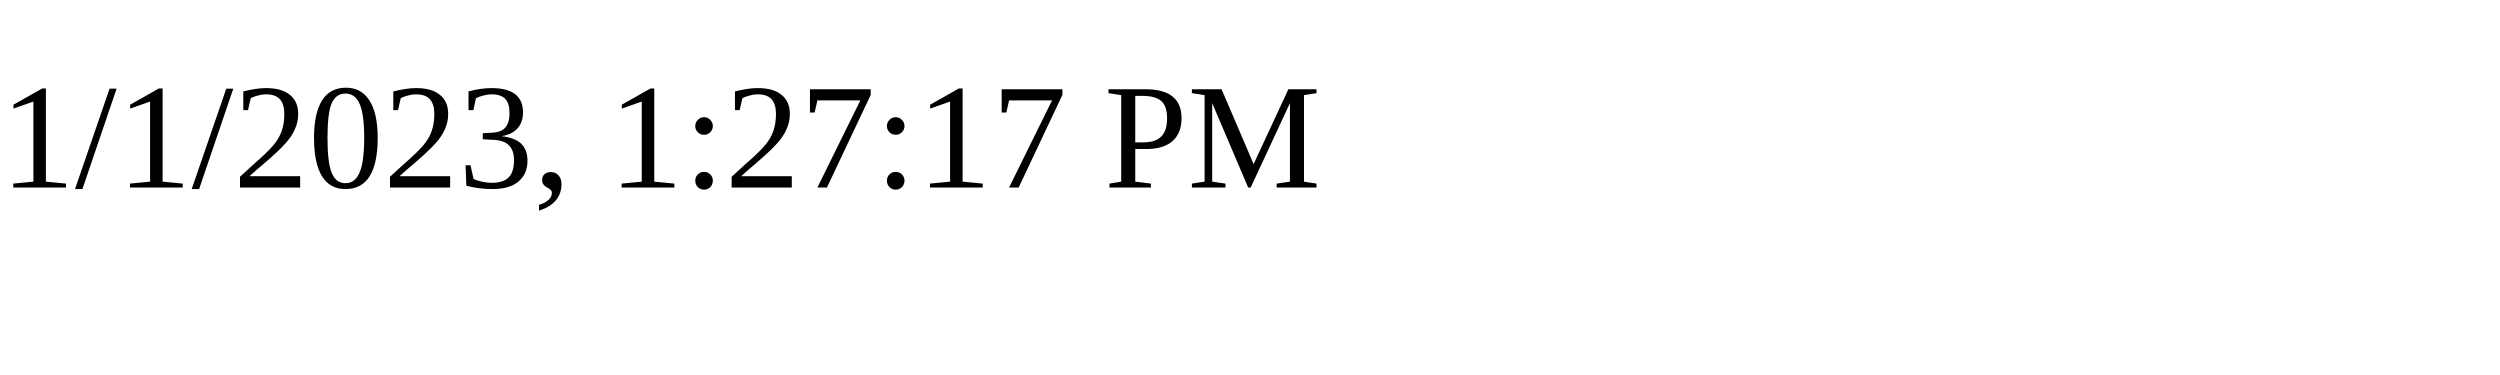
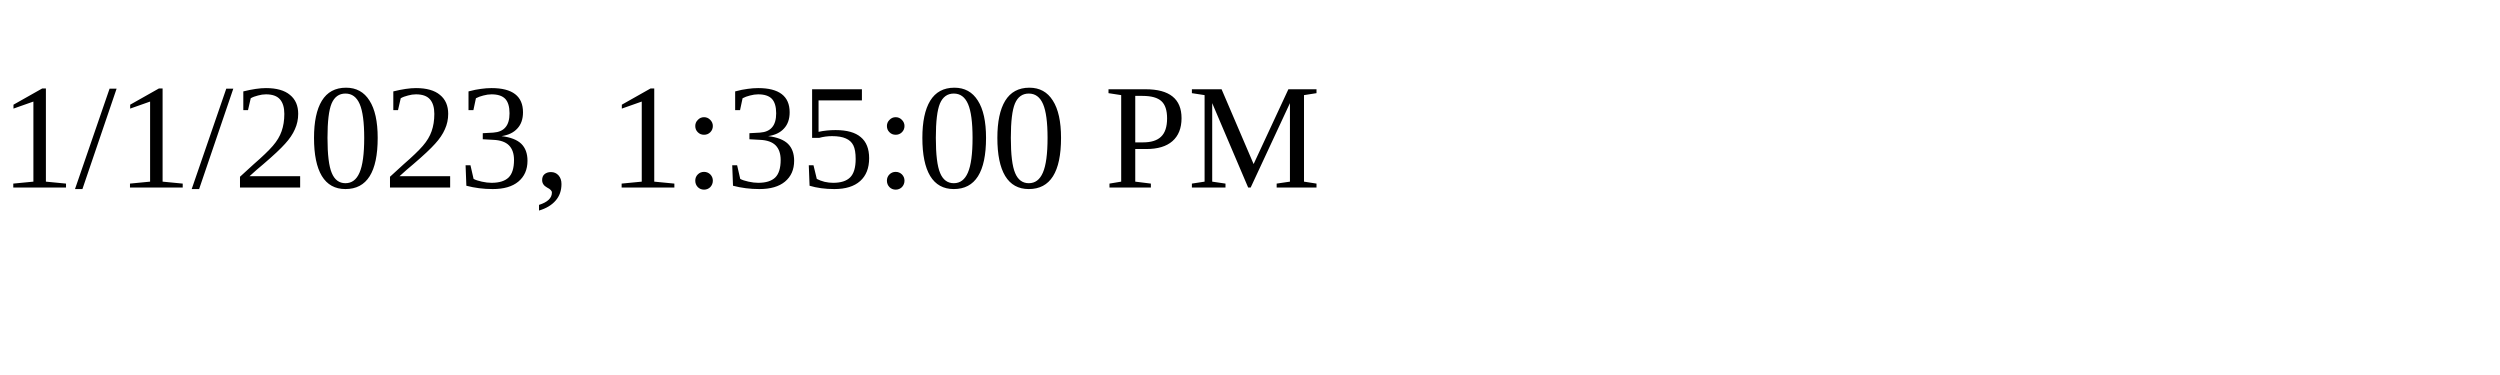
<svg xmlns="http://www.w3.org/2000/svg" height="30" width="200">
-   <text x="0" y="15">1/1/2023, 1:27:17 PM</text>
+   <text x="0" y="15">1/1/2023, 1:35:00 PM</text>
</svg>
